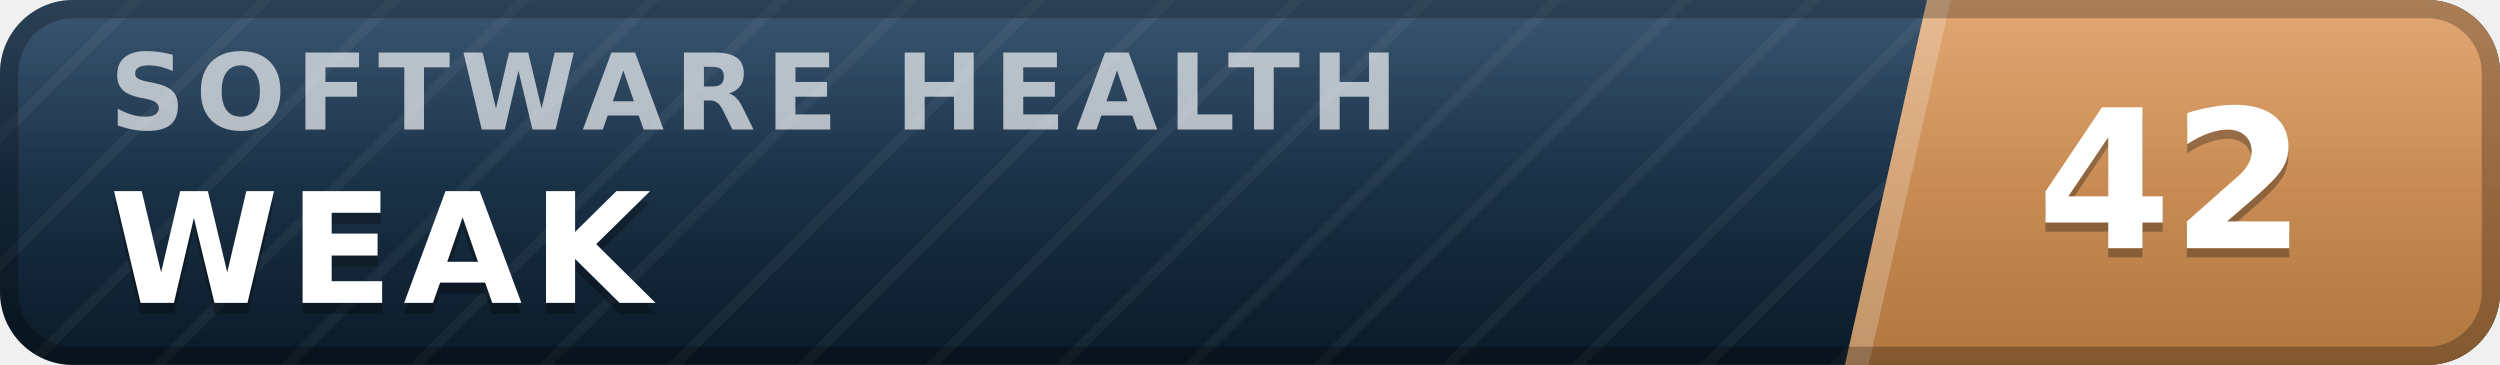
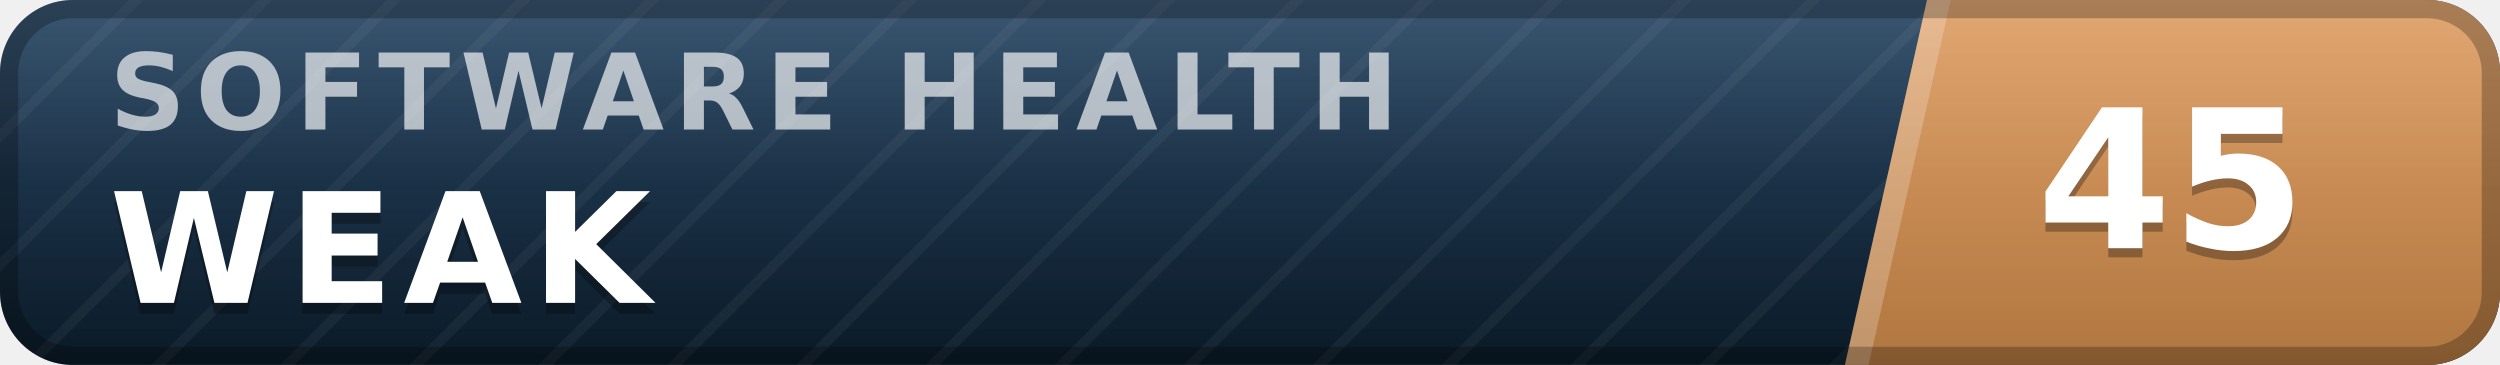
- <svg xmlns="http://www.w3.org/2000/svg" width="137" height="20" viewBox="0 0 137 20" role="img" aria-label="inspect.software software health index 42 of 100, weak" font-family="Verdana,DejaVu Sans,Geneva,sans-serif">
+ <svg xmlns="http://www.w3.org/2000/svg" width="137" height="20" viewBox="0 0 137 20" role="img" aria-label="inspect.software software health index 45 of 100, weak" font-family="Verdana,DejaVu Sans,Geneva,sans-serif">
  <defs>
    <linearGradient id="plate" x1="0" y1="0" x2="0" y2="1">
      <stop offset="0" stop-color="#1d3d5c" />
      <stop offset="1" stop-color="#0a1926" />
    </linearGradient>
    <linearGradient id="endplate" x1="0" y1="0" x2="0" y2="1">
      <stop offset="0" stop-color="#dd9a5e" />
      <stop offset="1" stop-color="#b0763f" />
    </linearGradient>
    <linearGradient id="gloss" x1="0" y1="0" x2="0" y2="1">
      <stop offset="0" stop-color="#fff" stop-opacity=".13" />
      <stop offset=".5" stop-color="#fff" stop-opacity=".03" />
      <stop offset="1" stop-color="#fff" stop-opacity="0" />
    </linearGradient>
    <pattern id="guilloche" width="5" height="5" patternUnits="userSpaceOnUse" patternTransform="rotate(45)">
      <line x1="0" y1="0" x2="0" y2="5" stroke="#fff" stroke-opacity=".045" stroke-width="1.1" />
    </pattern>
    <clipPath id="rounded">
      <rect width="137" height="20" rx="4" />
    </clipPath>
  </defs>
  <g clip-path="url(#rounded)">
    <rect width="137" height="20" fill="url(#plate)" />
    <rect width="137" height="20" fill="url(#guilloche)" />
    <polygon points="105.6,0 137,0 137,20 101.1,20" fill="url(#endplate)" />
    <polygon points="105.6,0 106.9,0 102.4,20 101.1,20" fill="#fff" fill-opacity=".22" />
    <text x="6.0" y="7.1" font-size="5.8" letter-spacing="0.55" fill="#fff" fill-opacity=".66" font-weight="bold" textLength="76.3" lengthAdjust="spacing">SOFTWARE HEALTH</text>
    <text x="6.0" y="17.2" font-size="8.4" fill="#000" fill-opacity=".3" font-weight="bold" letter-spacing="0.55" textLength="30.3" lengthAdjust="spacing">WEAK</text>
    <text x="6.0" y="16.6" font-size="8.4" fill="#fff" font-weight="bold" letter-spacing="0.55" textLength="30.3" lengthAdjust="spacing">WEAK</text>
-     <text x="119.0" y="14.1" font-size="10.6" fill="#000" fill-opacity=".3" font-weight="bold" text-anchor="middle">42</text>
-     <text x="119.0" y="13.6" font-size="10.6" fill="#fff" font-weight="bold" text-anchor="middle">42</text>
+     <text x="119.0" y="14.1" font-size="10.6" fill="#000" fill-opacity=".3" font-weight="bold" text-anchor="middle">45</text>
+     <text x="119.0" y="13.6" font-size="10.6" fill="#fff" font-weight="bold" text-anchor="middle">45</text>
    <rect width="137" height="20" fill="url(#gloss)" />
  </g>
  <rect x=".5" y=".5" width="136" height="19" rx="3.5" fill="none" stroke="#000" stroke-opacity=".25" />
</svg>
